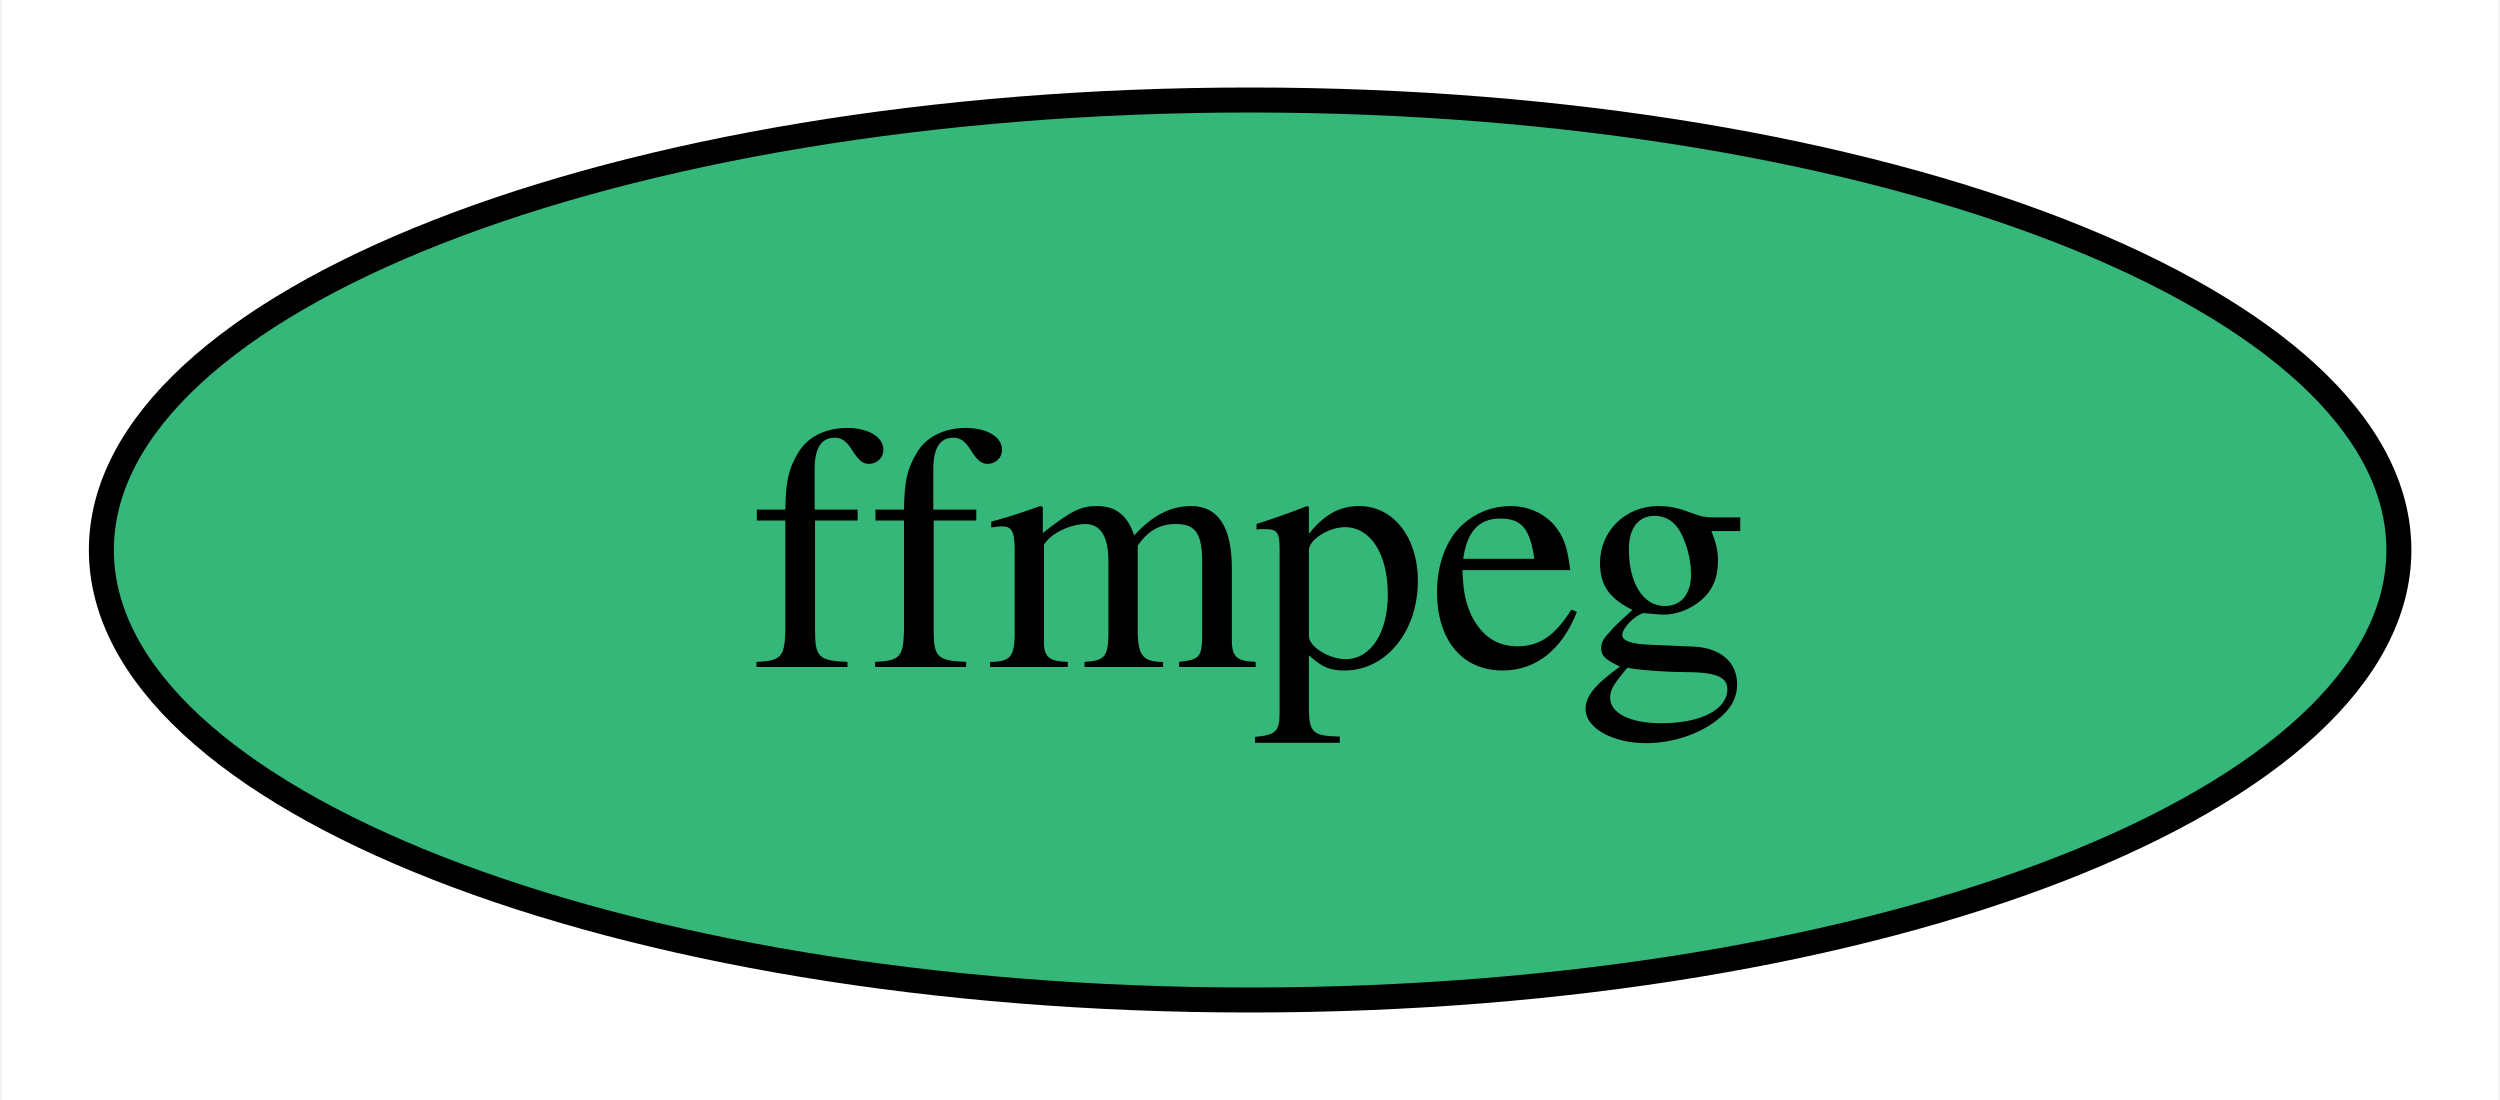
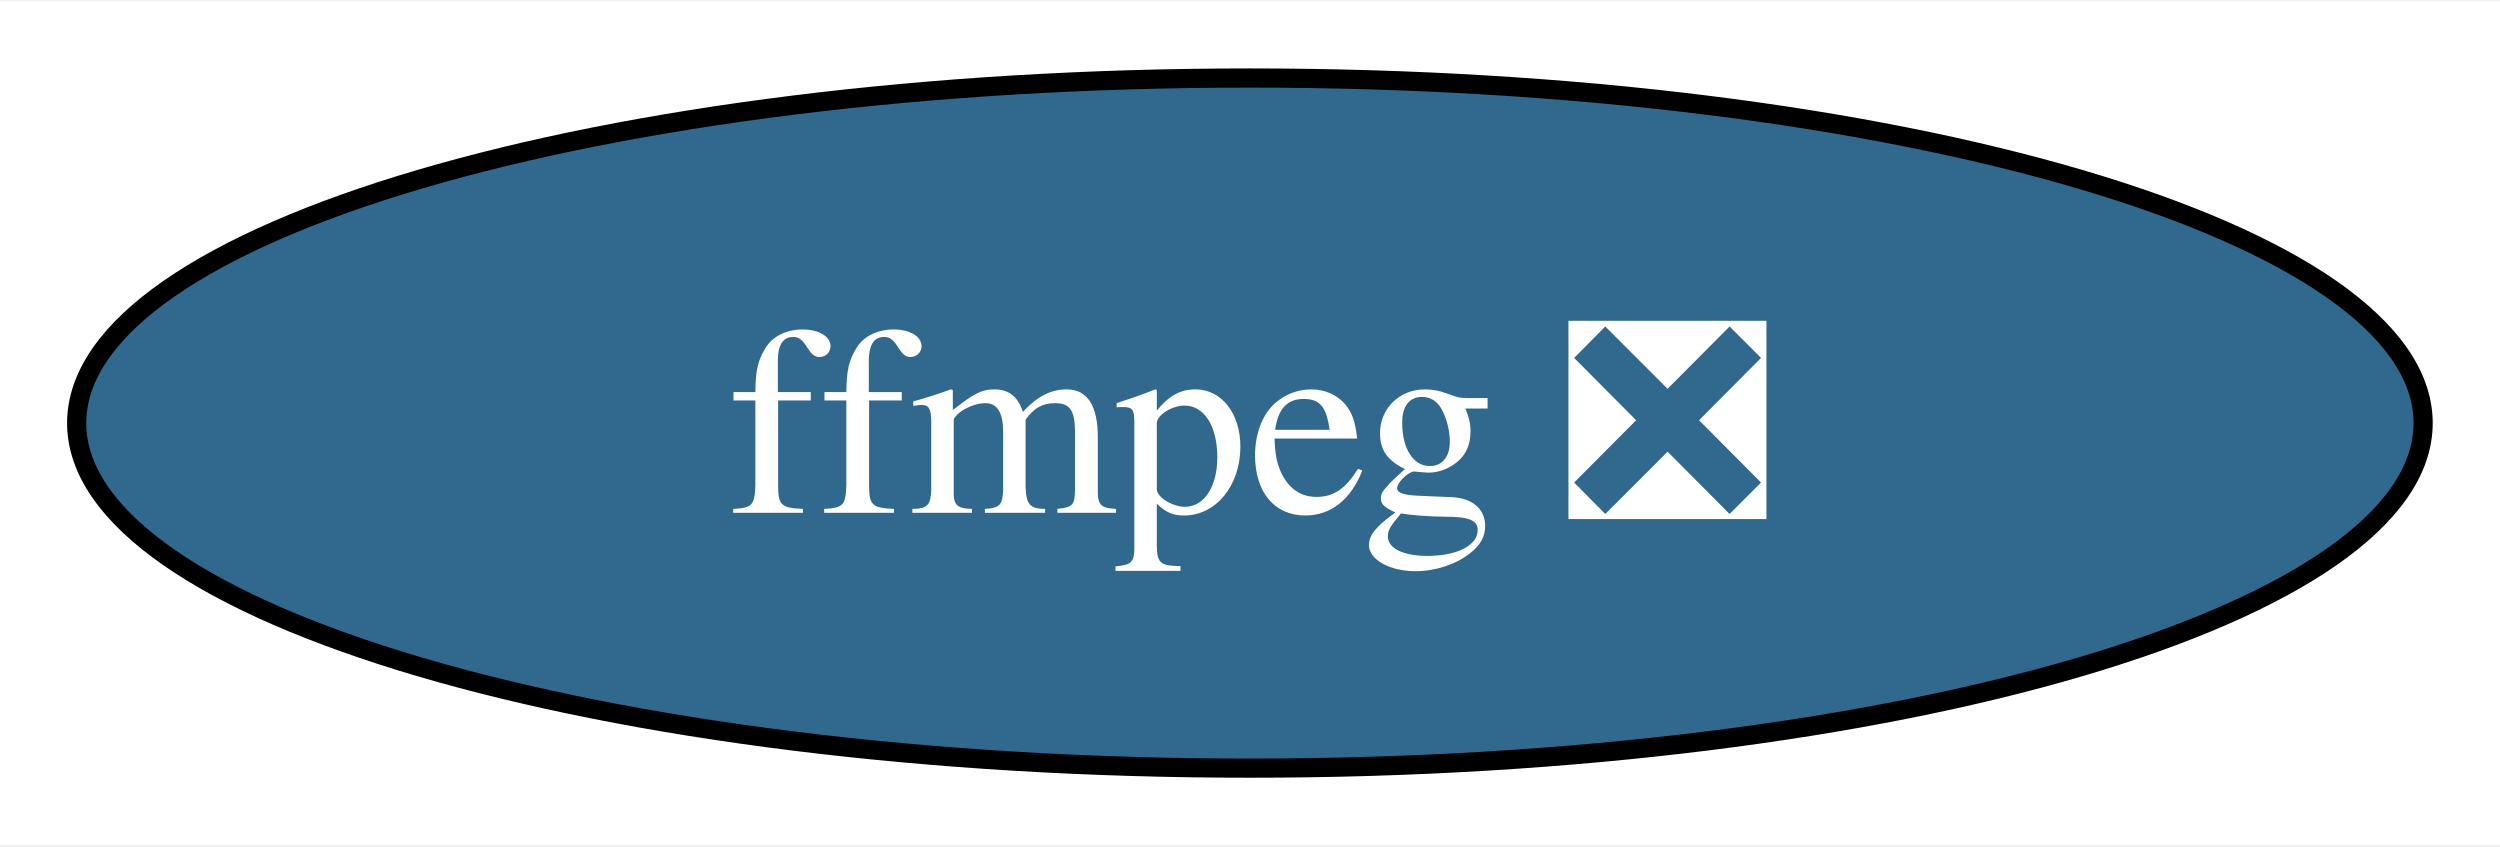
- <svg xmlns="http://www.w3.org/2000/svg" xmlns:xlink="http://www.w3.org/1999/xlink" width="100pt" height="44pt" viewBox="0.00 0.00 99.89 44.00">
+ <svg xmlns="http://www.w3.org/2000/svg" xmlns:xlink="http://www.w3.org/1999/xlink" width="130pt" height="44pt" viewBox="0.00 0.00 130.41 44.00">
  <g id="graph0" class="graph" transform="scale(1 1) rotate(0) translate(4 40)">
-     <polygon fill="white" stroke="none" points="-4,4 -4,-40 95.89,-40 95.89,4 -4,4" />
+     <polygon fill="white" stroke="none" points="-4,4 -4,-40 126.41,-40 126.41,4 -4,4" />
    <g id="node1" class="node">
      <g id="a_node1">
-         <a xlink:href="https://github.com/conda-forge/ffmpeg-feedstock" xlink:title="ffmpeg">
-           <ellipse fill="#35b779" stroke="black" cx="45.95" cy="-18" rx="45.95" ry="18" />
-           <text text-anchor="middle" x="45.95" y="-13.32" font-family="Times,serif" font-size="14.00">ffmpeg</text>
+         <a xlink:href="https://github.com/conda-forge/ffmpeg-feedstock/pull/311" xlink:title="ffmpeg ❎">
+           <ellipse fill="#31688e" stroke="black" cx="61.2" cy="-18" rx="61.2" ry="18" />
+           <text text-anchor="middle" x="61.2" y="-13.32" font-family="Times,serif" font-size="14.00" fill="white">ffmpeg ❎</text>
        </a>
      </g>
    </g>
  </g>
</svg>
